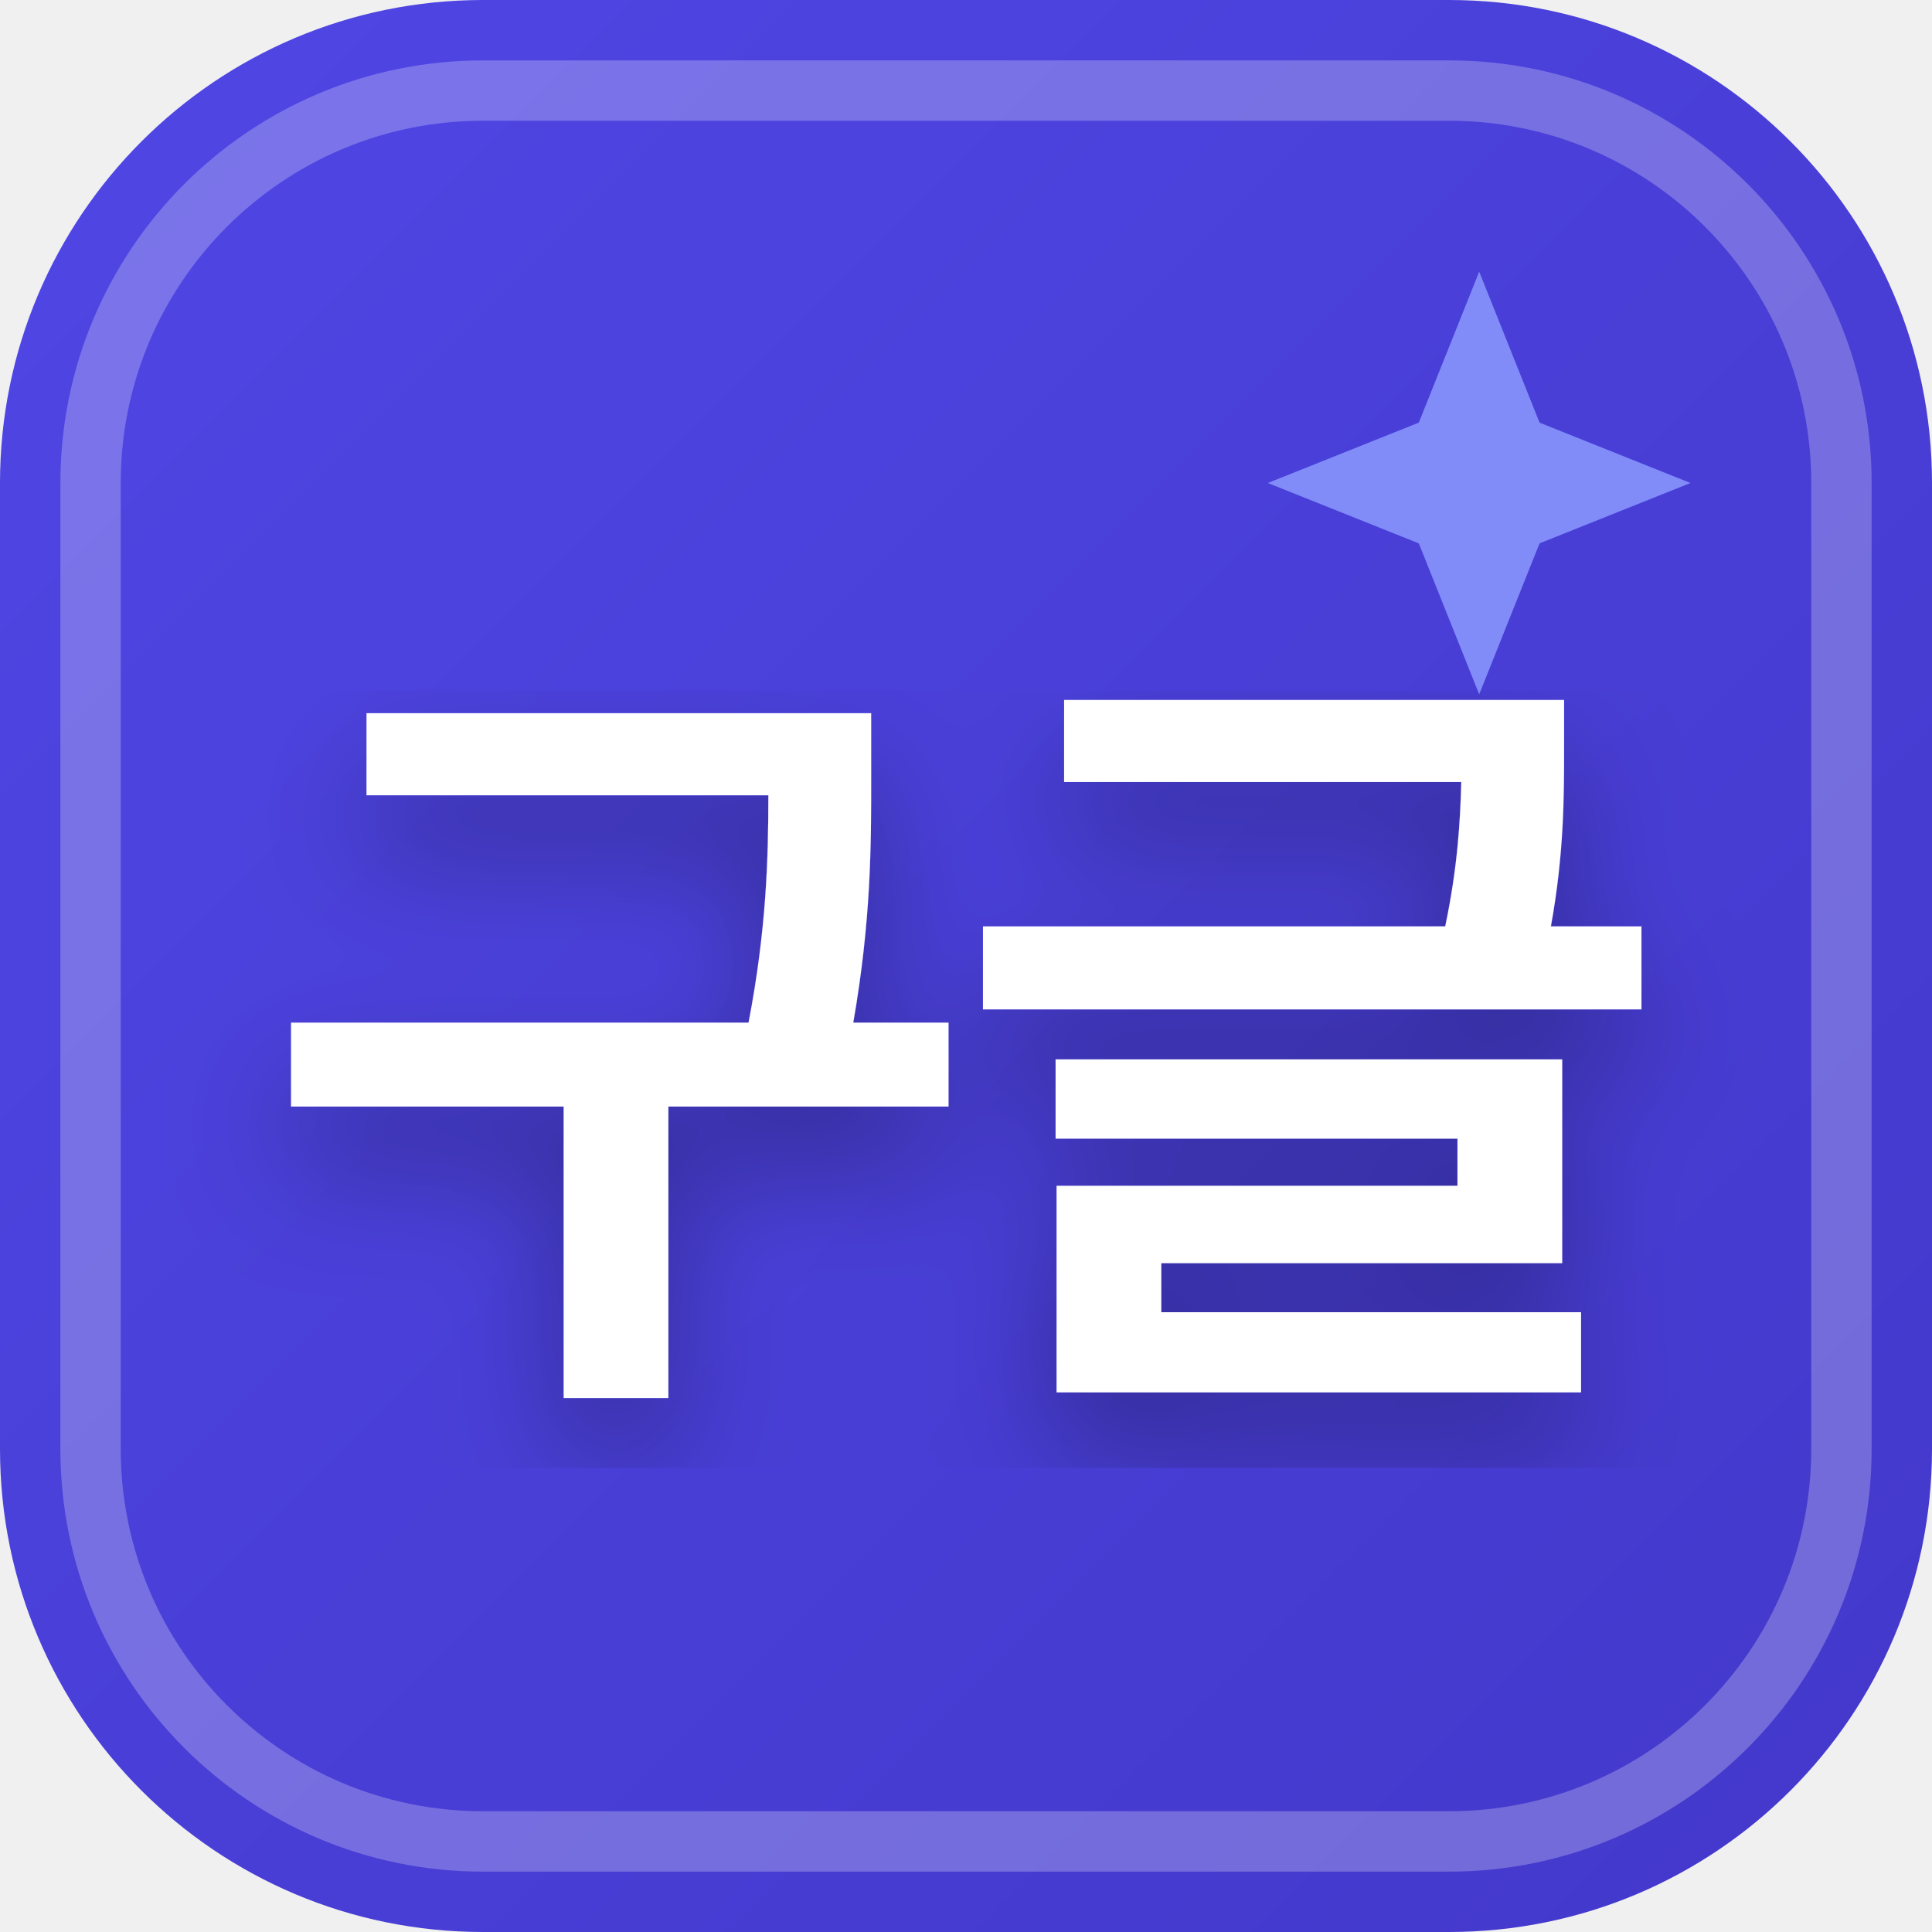
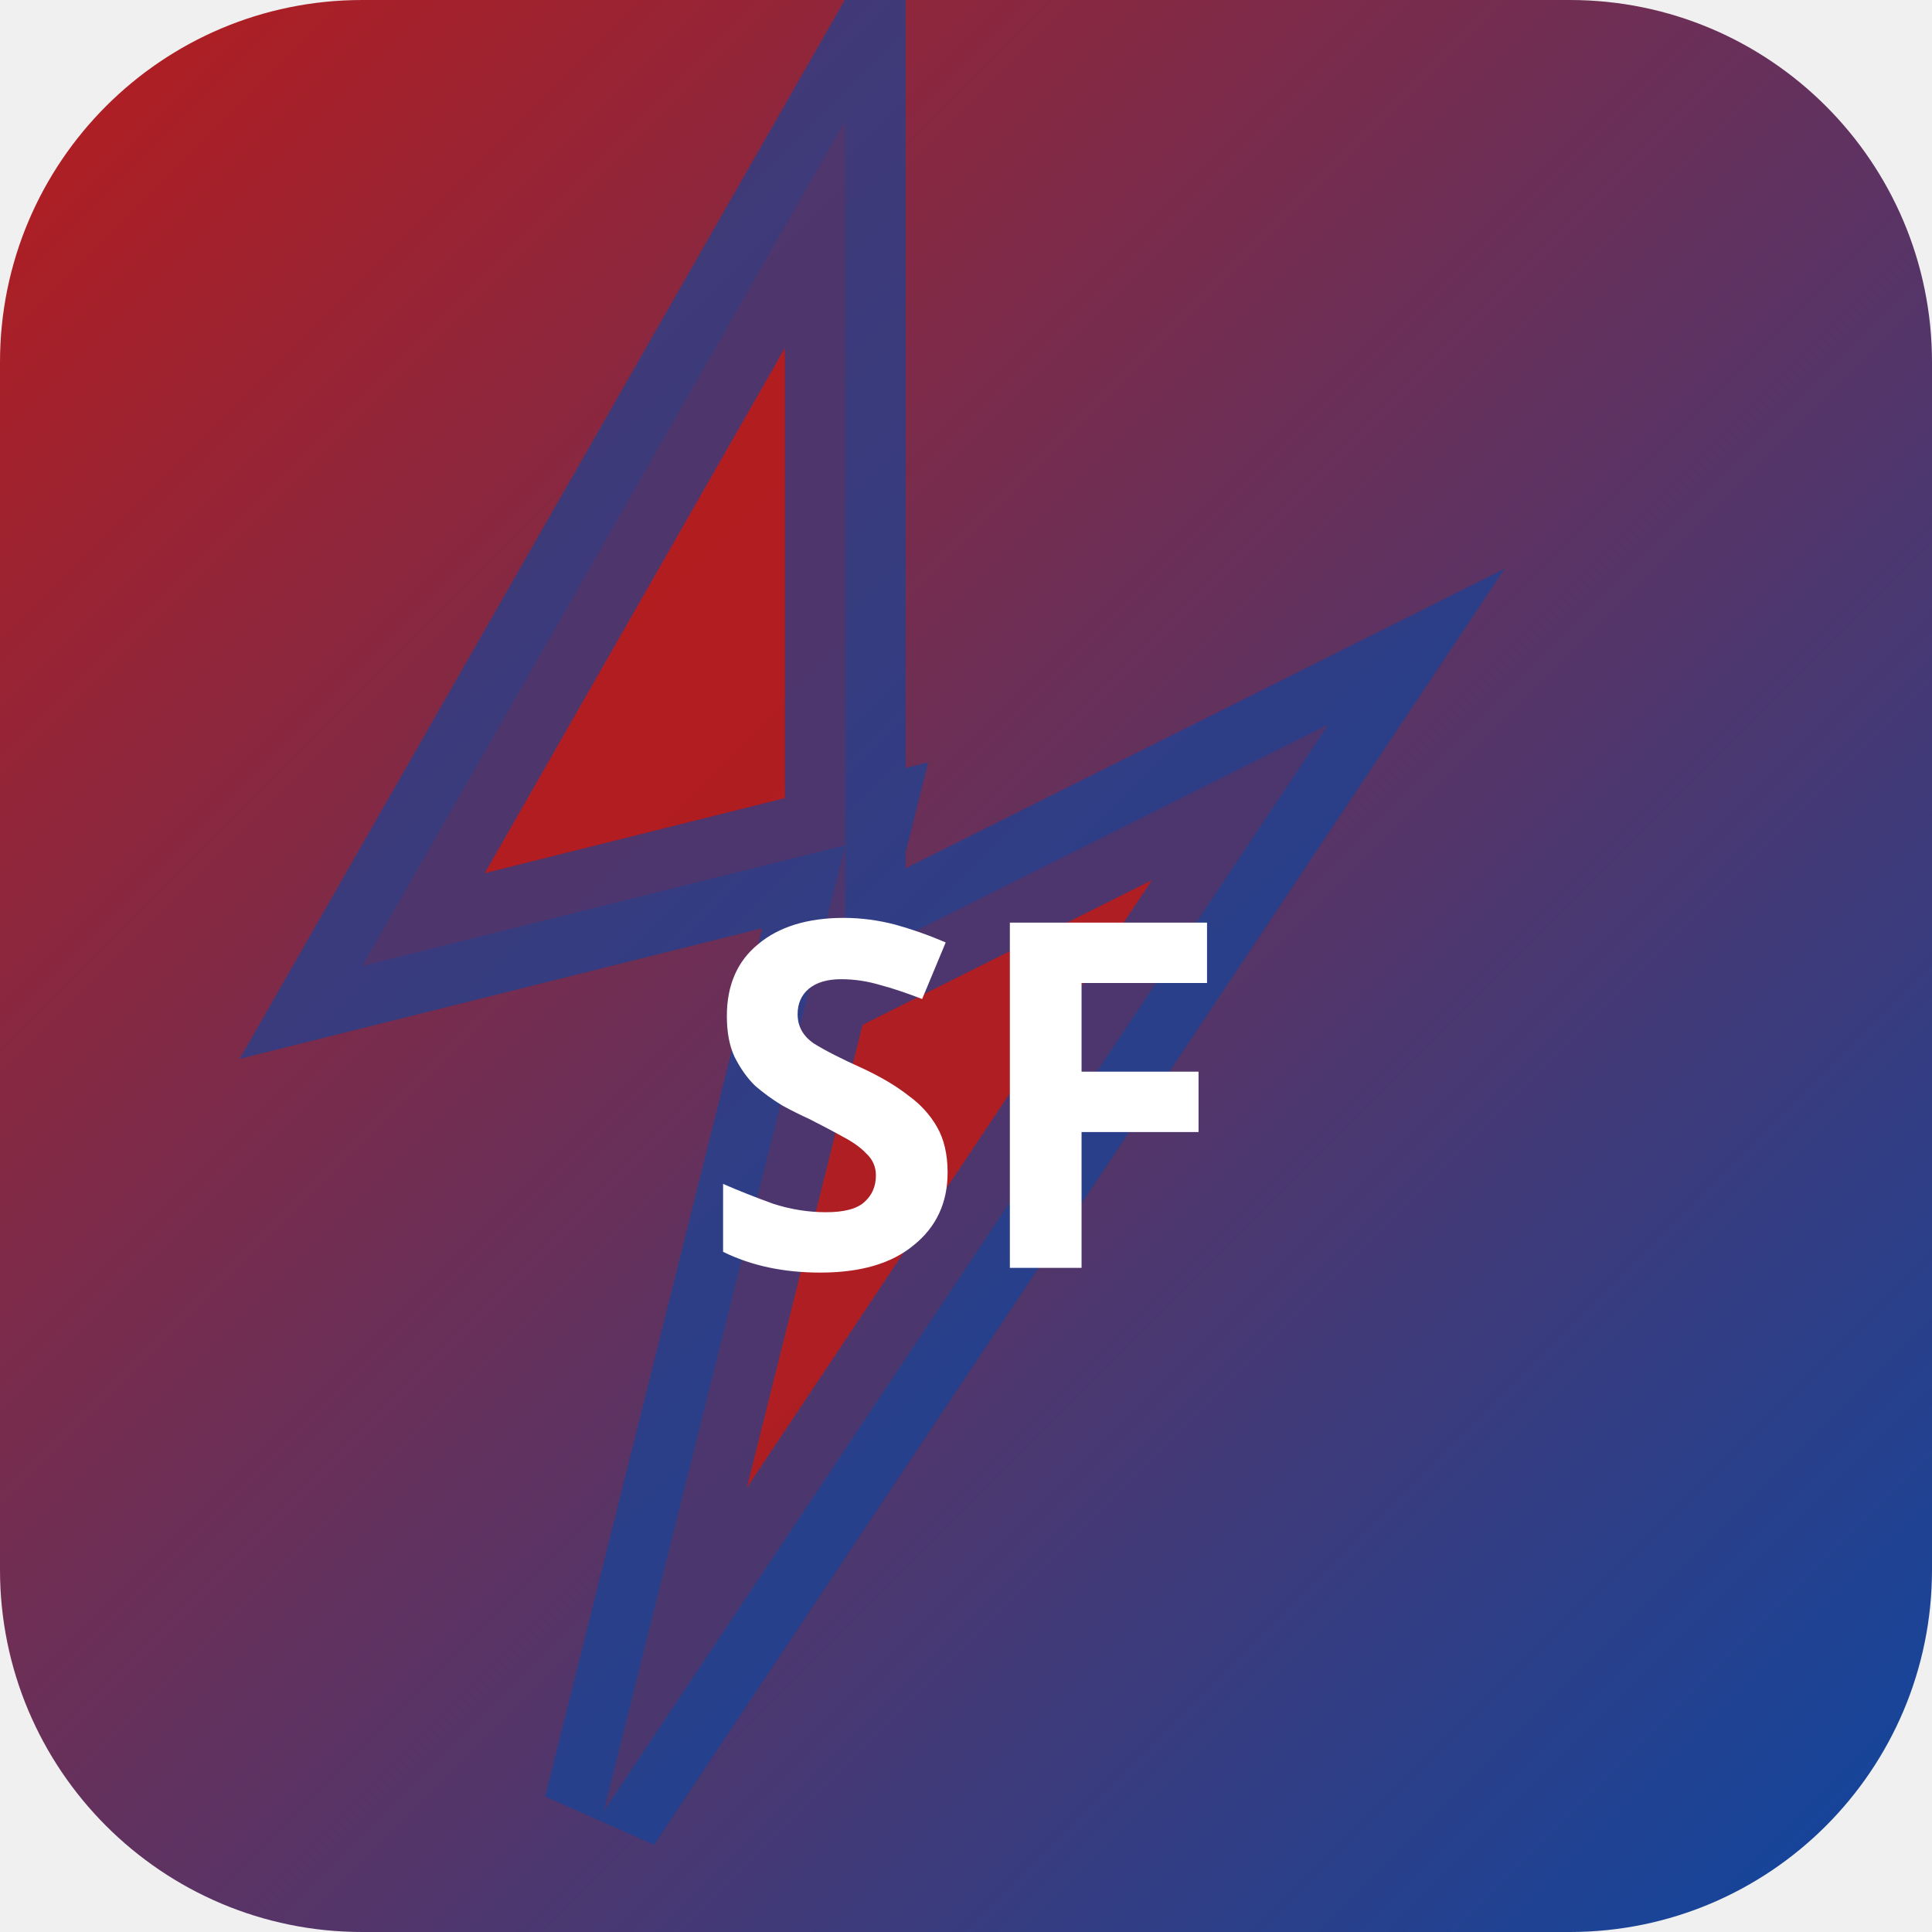
<svg xmlns="http://www.w3.org/2000/svg" width="32" height="32" viewBox="0 0 32 32">
  <defs>
-     <linearGradient id="favBg-구글" x1="0%" y1="0%" x2="100%" y2="100%">
-       <stop offset="0%" stop-color="#4f46e5" />
-       <stop offset="100%" stop-color="#4338ca" />
+     <linearGradient id="bgsf-t" x1="0" y1="0" x2="1" y2="1">
+       <stop offset="0%" stop-color="#b71c1c" />
+       <stop offset="100%" stop-color="#0d47a1" />
    </linearGradient>
-     <filter id="favShadow">
-       <feDropShadow dx="0" dy="1" stdDeviation="1" flood-color="#000000" flood-opacity="0.3" />
-     </filter>
  </defs>
-   <rect width="32" height="32" rx="8" fill="url(#favBg-구글)" />
-   <rect x="1.5" y="1.5" width="29" height="29" rx="6.5" fill="none" stroke="#ffffff" stroke-width="1" opacity="0.25" />
-   <path d="M 24.5 4.5 L 25.5 7 L 28 8 L 25.5 9 L 24.5 11.5 L 23.5 9 L 21 8 L 23.5 7 Z" fill="#818cf8" />
-   <text x="16" y="22" text-anchor="middle" font-family="system-ui, -apple-system, BlinkMacSystemFont, 'Segoe UI', Roboto, sans-serif" font-size="13" font-weight="800" fill="#ffffff" filter="url(#favShadow)" letter-spacing="-0.5">구글</text>
+   <rect width="32" height="32" rx="6" fill="url(#bgsf-t)" />
+   <polygon points="14,2 6,16 14,14 10,30 22,12 14,16" fill="rgba(183,28,28,0.9)" stroke="rgba(13,71,161,0.6)" stroke-width="2" />
+   <text x="16" y="21" text-anchor="middle" fill="#fff" font-size="8" font-weight="700" font-family="system-ui">SF</text>
</svg>
